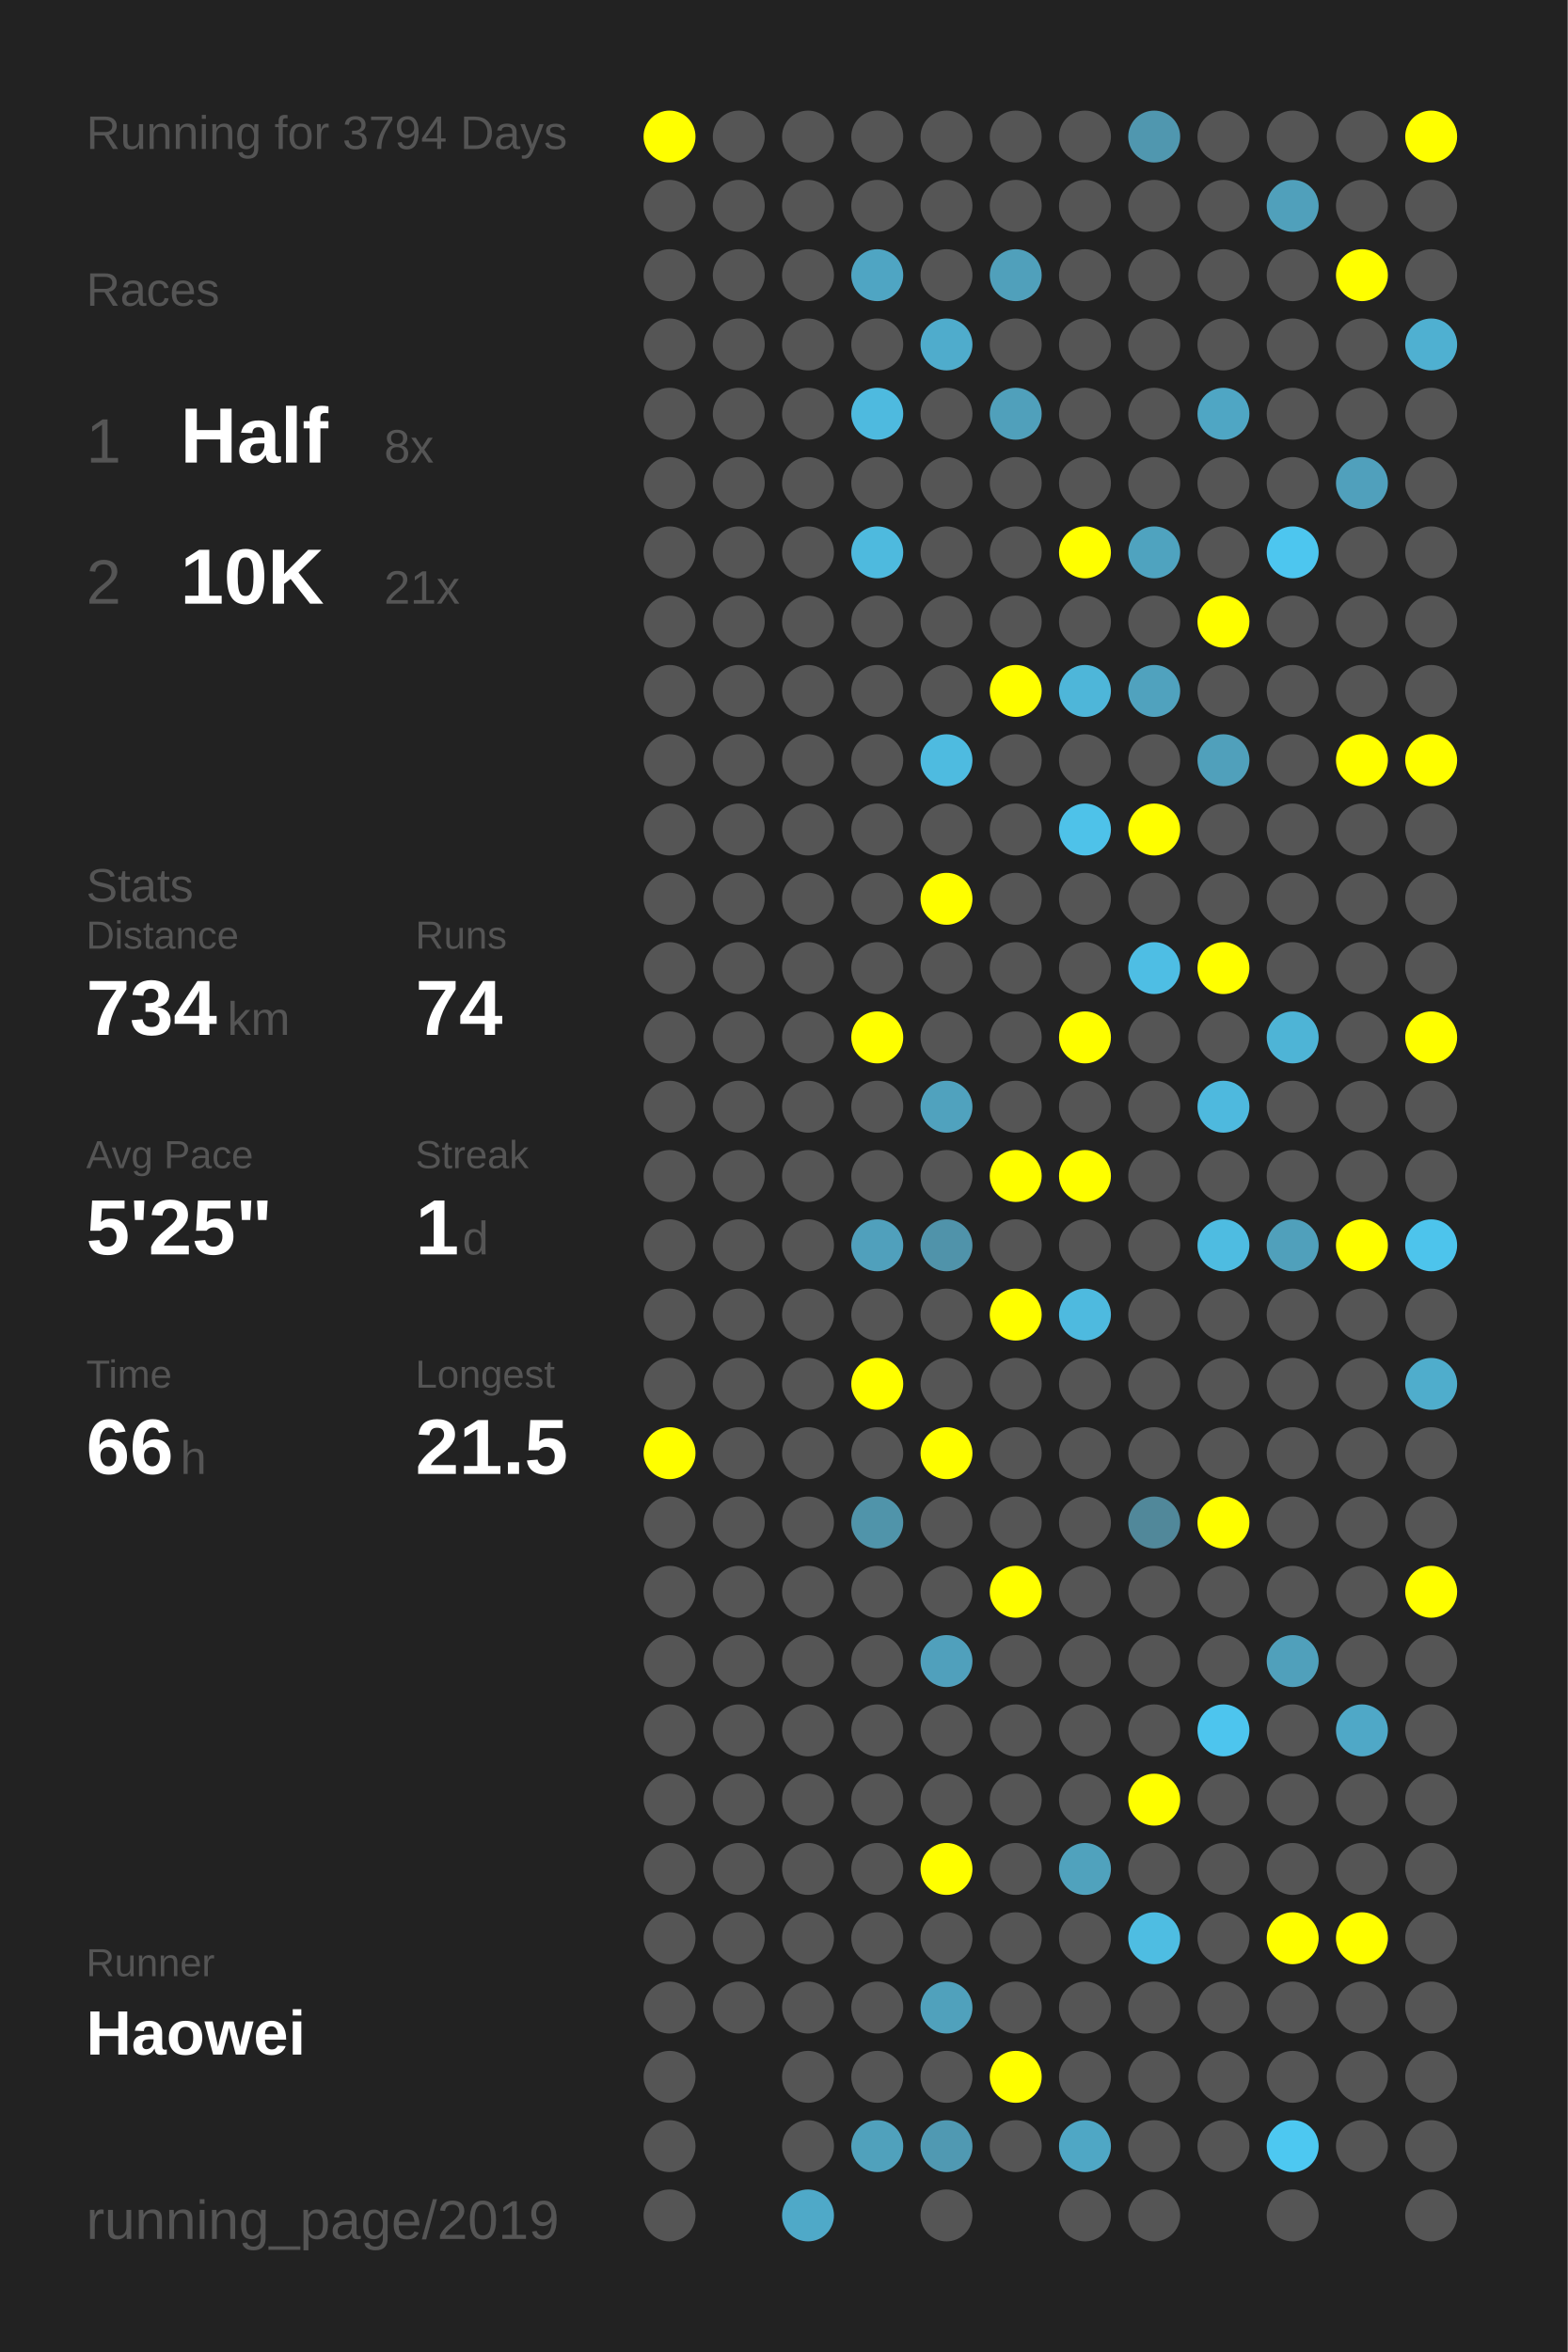
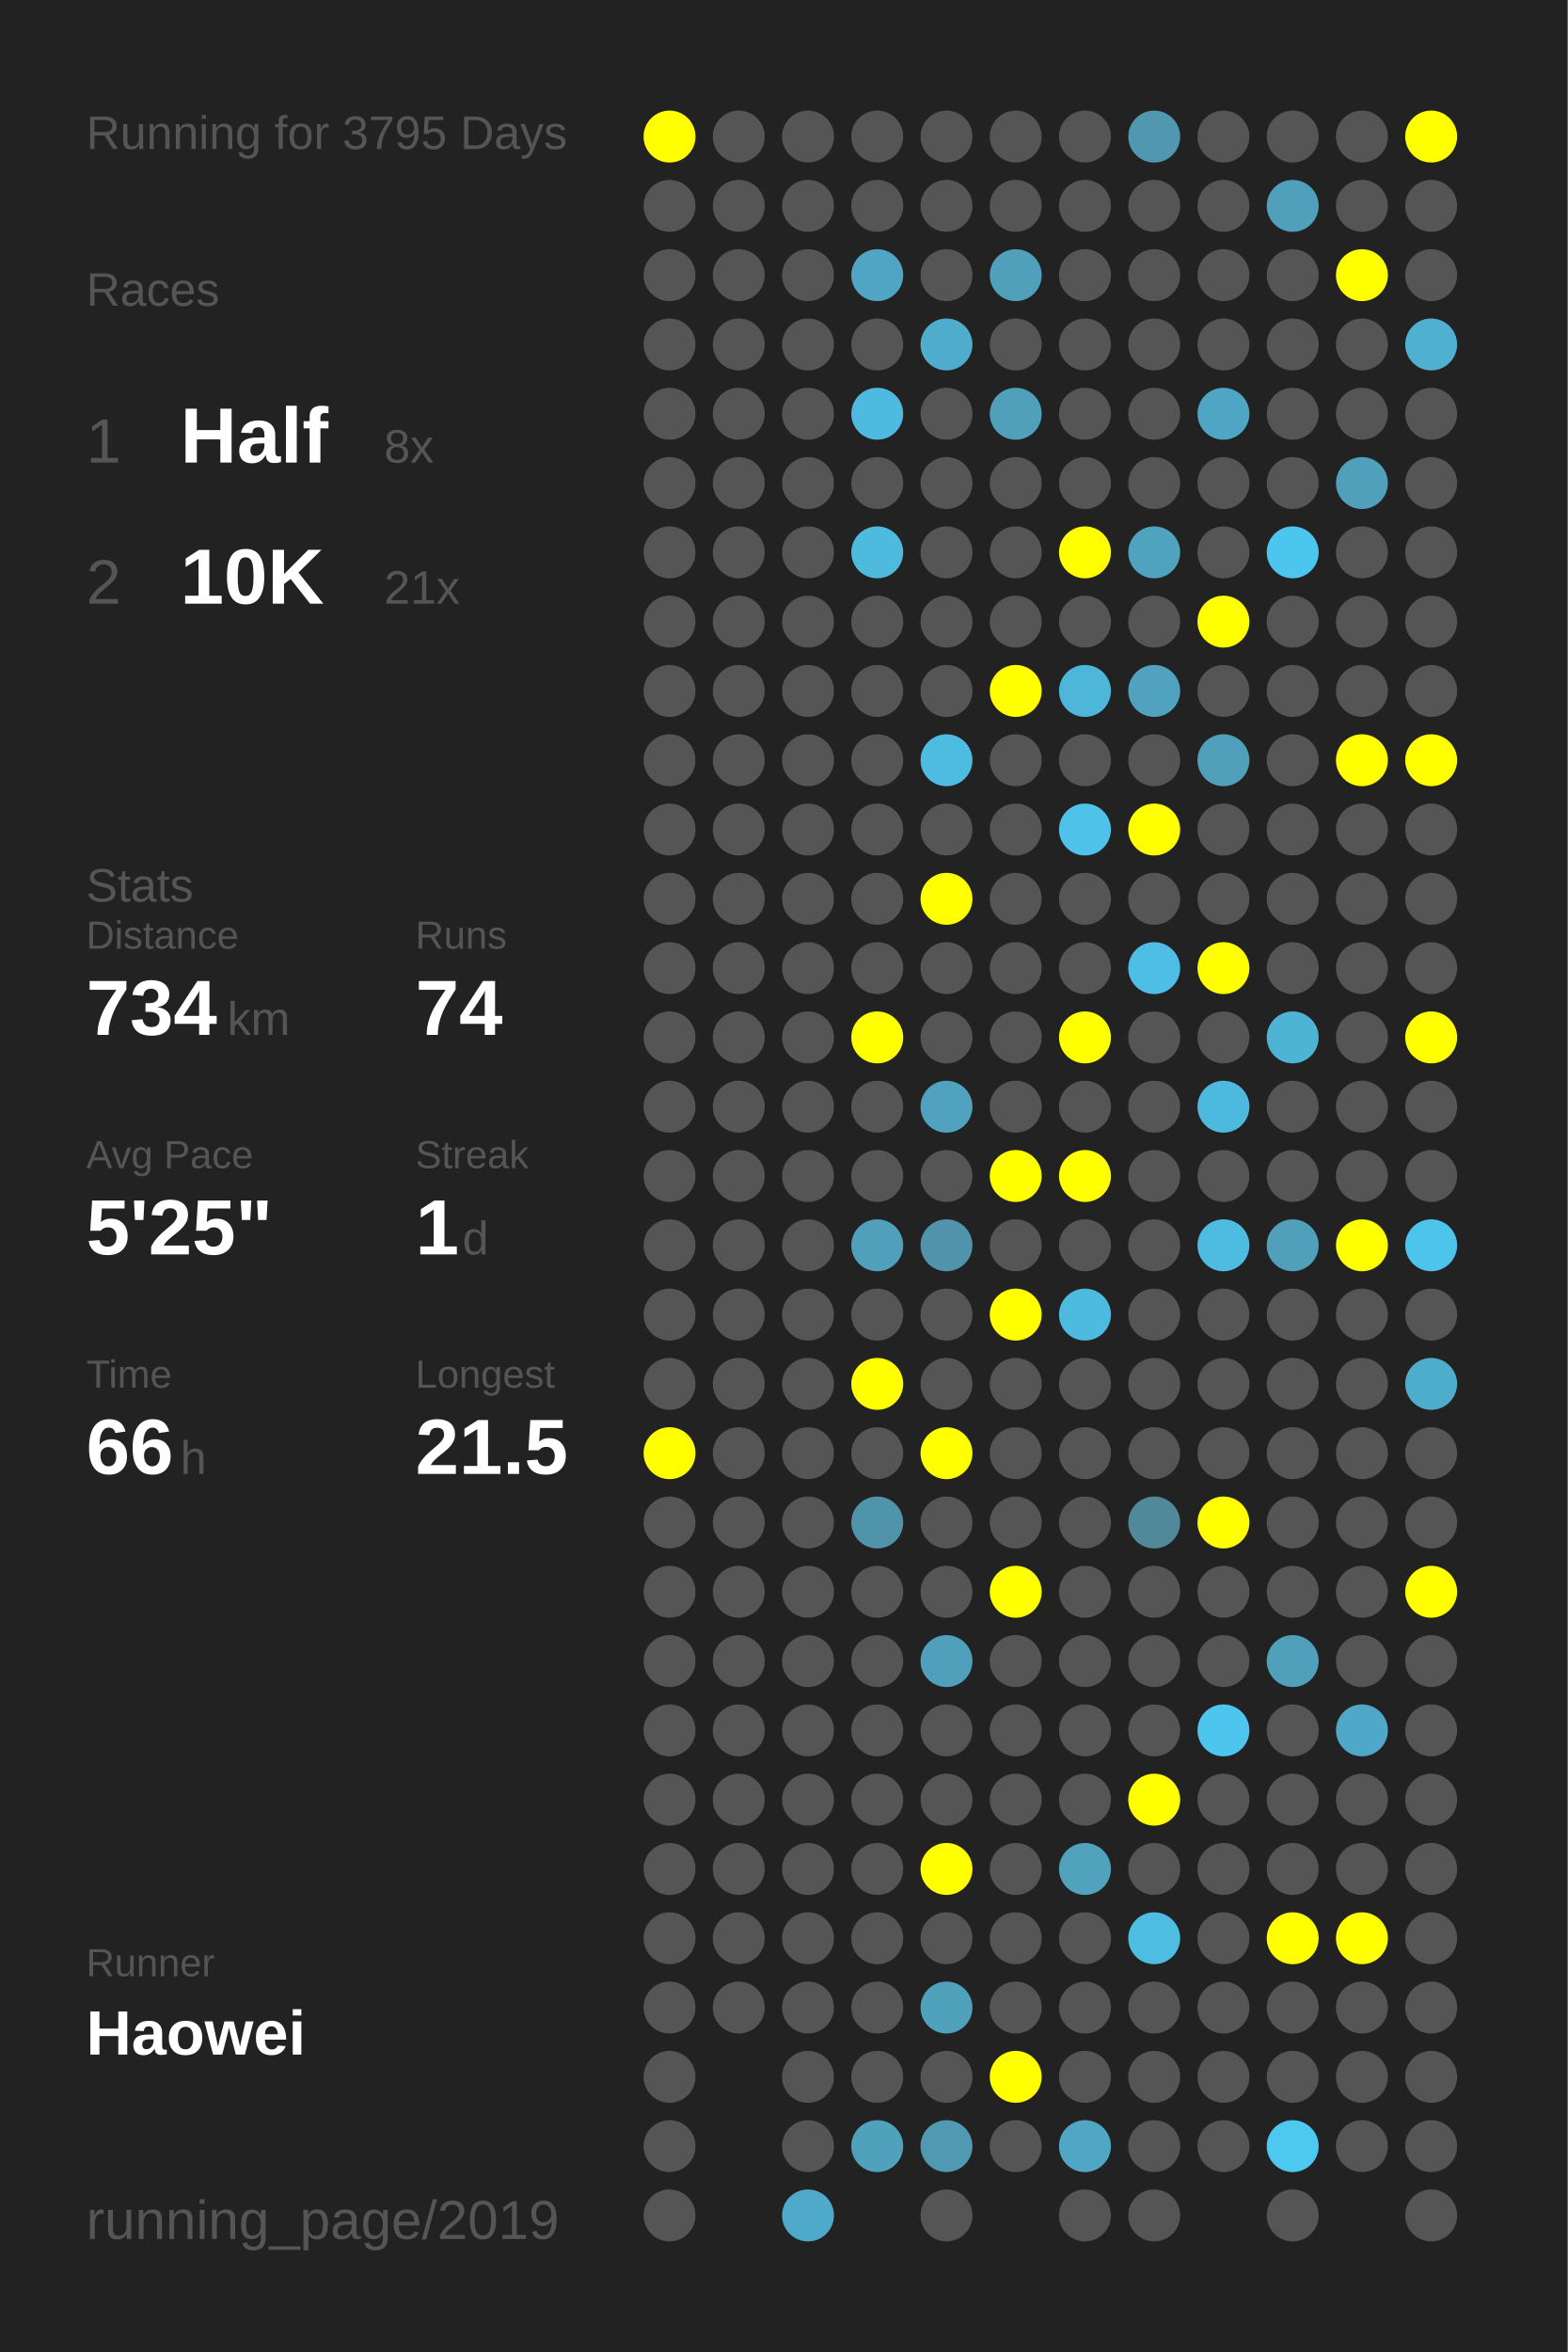
<svg xmlns="http://www.w3.org/2000/svg" baseProfile="full" height="300mm" version="1.1" viewBox="0,0,200,300" width="200mm">
  <defs />
  <rect fill="#222222" height="300" width="200" x="0" y="0" />
-   <text fill="#555555" style="font-size:6px; font-family:Arial;" x="11" y="19">Running for 3794 Days</text>
+   <text fill="#555555" style="font-size:6px; font-family:Arial;" x="11" y="19">Running for 3795 Days</text>
  <text fill="#555555" style="font-size:6px; font-family:Arial;" x="11" y="39">Races</text>
  <text fill="#555555" style="font-size:8px; font-family:Arial;" x="11" y="59">1</text>
  <text fill="#FFFFFF" style="font-size:10px; font-family:Arial; font-weight:bold;" x="23" y="59">Half</text>
  <text fill="#555555" style="font-size:6px; font-family:Arial;" x="49" y="59">8x</text>
  <text fill="#555555" style="font-size:8px; font-family:Arial;" x="11" y="77">2</text>
  <text fill="#FFFFFF" style="font-size:10px; font-family:Arial; font-weight:bold;" x="23" y="77">10K</text>
  <text fill="#555555" style="font-size:6px; font-family:Arial;" x="49" y="77">21x</text>
  <text fill="#555555" style="font-size:6px; font-family:Arial;" x="11" y="115">Stats</text>
  <text fill="#555555" style="font-size:5px; font-family:Arial;" x="11" y="121">Distance</text>
  <text fill="#FFFFFF" style="font-size:10px; font-family:Arial; font-weight:bold;" x="11" y="132">734</text>
  <text fill="#555555" style="font-size:6px; font-family:Arial;" x="29" y="132">km</text>
  <text fill="#555555" style="font-size:5px; font-family:Arial;" x="53" y="121">Runs</text>
  <text fill="#FFFFFF" style="font-size:10px; font-family:Arial; font-weight:bold;" x="53" y="132">74</text>
  <text fill="#555555" style="font-size:5px; font-family:Arial;" x="11" y="149">Avg Pace</text>
  <text fill="#FFFFFF" style="font-size:10px; font-family:Arial; font-weight:bold;" x="11" y="160">5'25"</text>
  <text fill="#555555" style="font-size:5px; font-family:Arial;" x="53" y="149">Streak</text>
  <text fill="#FFFFFF" style="font-size:10px; font-family:Arial; font-weight:bold;" x="53" y="160">1</text>
  <text fill="#555555" style="font-size:6px; font-family:Arial;" x="59" y="160">d</text>
  <text fill="#555555" style="font-size:5px; font-family:Arial;" x="11" y="177">Time</text>
  <text fill="#FFFFFF" style="font-size:10px; font-family:Arial; font-weight:bold;" x="11" y="188">66</text>
  <text fill="#555555" style="font-size:6px; font-family:Arial;" x="23" y="188">h</text>
  <text fill="#555555" style="font-size:5px; font-family:Arial;" x="53" y="177">Longest</text>
  <text fill="#FFFFFF" style="font-size:10px; font-family:Arial; font-weight:bold;" x="53" y="188">21.5</text>
  <text fill="#555555" style="font-size:5px; font-family:Arial;" x="11" y="252.065">Runner</text>
  <text fill="#FFFFFF" style="font-size:8px; font-family:Arial; font-weight:bold;" x="11" y="262.065">Haowei</text>
  <text fill="#555555" style="font-size:7px; font-family:Arial;" x="11" y="285.581">running_page/2019</text>
  <circle cx="85.417" cy="17.419" fill="#FFFF00" r="3.312" />
  <circle cx="85.417" cy="26.258" fill="#555555" r="3.312" />
  <circle cx="85.417" cy="35.097" fill="#555555" r="3.312" />
  <circle cx="85.417" cy="43.935" fill="#555555" r="3.312" />
  <circle cx="85.417" cy="52.774" fill="#555555" r="3.312" />
  <circle cx="85.417" cy="61.613" fill="#555555" r="3.312" />
  <circle cx="85.417" cy="70.452" fill="#555555" r="3.312" />
  <circle cx="85.417" cy="79.29" fill="#555555" r="3.312" />
  <circle cx="85.417" cy="88.129" fill="#555555" r="3.312" />
  <circle cx="85.417" cy="96.968" fill="#555555" r="3.312" />
  <circle cx="85.417" cy="105.806" fill="#555555" r="3.312" />
  <circle cx="85.417" cy="114.645" fill="#555555" r="3.312" />
  <circle cx="85.417" cy="123.484" fill="#555555" r="3.312" />
  <circle cx="85.417" cy="132.323" fill="#555555" r="3.312" />
  <circle cx="85.417" cy="141.161" fill="#555555" r="3.312" />
  <circle cx="85.417" cy="150" fill="#555555" r="3.312" />
  <circle cx="85.417" cy="158.839" fill="#555555" r="3.312" />
  <circle cx="85.417" cy="167.677" fill="#555555" r="3.312" />
  <circle cx="85.417" cy="176.516" fill="#555555" r="3.312" />
  <circle cx="85.417" cy="185.355" fill="#FFFF00" r="3.312" />
  <circle cx="85.417" cy="194.194" fill="#555555" r="3.312" />
  <circle cx="85.417" cy="203.032" fill="#555555" r="3.312" />
  <circle cx="85.417" cy="211.871" fill="#555555" r="3.312" />
  <circle cx="85.417" cy="220.71" fill="#555555" r="3.312" />
  <circle cx="85.417" cy="229.548" fill="#555555" r="3.312" />
  <circle cx="85.417" cy="238.387" fill="#555555" r="3.312" />
  <circle cx="85.417" cy="247.226" fill="#555555" r="3.312" />
  <circle cx="85.417" cy="256.065" fill="#555555" r="3.312" />
  <circle cx="85.417" cy="264.903" fill="#555555" r="3.312" />
  <circle cx="85.417" cy="273.742" fill="#555555" r="3.312" />
  <circle cx="85.417" cy="282.581" fill="#555555" r="3.312" />
  <circle cx="94.25" cy="17.419" fill="#555555" r="3.312" />
  <circle cx="94.25" cy="26.258" fill="#555555" r="3.312" />
  <circle cx="94.25" cy="35.097" fill="#555555" r="3.312" />
  <circle cx="94.25" cy="43.935" fill="#555555" r="3.312" />
  <circle cx="94.25" cy="52.774" fill="#555555" r="3.312" />
  <circle cx="94.25" cy="61.613" fill="#555555" r="3.312" />
  <circle cx="94.25" cy="70.452" fill="#555555" r="3.312" />
  <circle cx="94.25" cy="79.29" fill="#555555" r="3.312" />
  <circle cx="94.25" cy="88.129" fill="#555555" r="3.312" />
  <circle cx="94.25" cy="96.968" fill="#555555" r="3.312" />
  <circle cx="94.25" cy="105.806" fill="#555555" r="3.312" />
  <circle cx="94.25" cy="114.645" fill="#555555" r="3.312" />
  <circle cx="94.25" cy="123.484" fill="#555555" r="3.312" />
  <circle cx="94.25" cy="132.323" fill="#555555" r="3.312" />
  <circle cx="94.25" cy="141.161" fill="#555555" r="3.312" />
  <circle cx="94.25" cy="150" fill="#555555" r="3.312" />
  <circle cx="94.25" cy="158.839" fill="#555555" r="3.312" />
  <circle cx="94.25" cy="167.677" fill="#555555" r="3.312" />
  <circle cx="94.25" cy="176.516" fill="#555555" r="3.312" />
  <circle cx="94.25" cy="185.355" fill="#555555" r="3.312" />
  <circle cx="94.25" cy="194.194" fill="#555555" r="3.312" />
  <circle cx="94.25" cy="203.032" fill="#555555" r="3.312" />
  <circle cx="94.25" cy="211.871" fill="#555555" r="3.312" />
  <circle cx="94.25" cy="220.71" fill="#555555" r="3.312" />
  <circle cx="94.25" cy="229.548" fill="#555555" r="3.312" />
  <circle cx="94.25" cy="238.387" fill="#555555" r="3.312" />
  <circle cx="94.25" cy="247.226" fill="#555555" r="3.312" />
  <circle cx="94.25" cy="256.065" fill="#555555" r="3.312" />
  <circle cx="103.083" cy="17.419" fill="#555555" r="3.312" />
  <circle cx="103.083" cy="26.258" fill="#555555" r="3.312" />
  <circle cx="103.083" cy="35.097" fill="#555555" r="3.312" />
  <circle cx="103.083" cy="43.935" fill="#555555" r="3.312" />
  <circle cx="103.083" cy="52.774" fill="#555555" r="3.312" />
  <circle cx="103.083" cy="61.613" fill="#555555" r="3.312" />
  <circle cx="103.083" cy="70.452" fill="#555555" r="3.312" />
  <circle cx="103.083" cy="79.29" fill="#555555" r="3.312" />
  <circle cx="103.083" cy="88.129" fill="#555555" r="3.312" />
  <circle cx="103.083" cy="96.968" fill="#555555" r="3.312" />
  <circle cx="103.083" cy="105.806" fill="#555555" r="3.312" />
  <circle cx="103.083" cy="114.645" fill="#555555" r="3.312" />
  <circle cx="103.083" cy="123.484" fill="#555555" r="3.312" />
  <circle cx="103.083" cy="132.323" fill="#555555" r="3.312" />
  <circle cx="103.083" cy="141.161" fill="#555555" r="3.312" />
  <circle cx="103.083" cy="150" fill="#555555" r="3.312" />
  <circle cx="103.083" cy="158.839" fill="#555555" r="3.312" />
  <circle cx="103.083" cy="167.677" fill="#555555" r="3.312" />
  <circle cx="103.083" cy="176.516" fill="#555555" r="3.312" />
  <circle cx="103.083" cy="185.355" fill="#555555" r="3.312" />
  <circle cx="103.083" cy="194.194" fill="#555555" r="3.312" />
  <circle cx="103.083" cy="203.032" fill="#555555" r="3.312" />
  <circle cx="103.083" cy="211.871" fill="#555555" r="3.312" />
  <circle cx="103.083" cy="220.71" fill="#555555" r="3.312" />
  <circle cx="103.083" cy="229.548" fill="#555555" r="3.312" />
  <circle cx="103.083" cy="238.387" fill="#555555" r="3.312" />
  <circle cx="103.083" cy="247.226" fill="#555555" r="3.312" />
  <circle cx="103.083" cy="256.065" fill="#555555" r="3.312" />
  <circle cx="103.083" cy="264.903" fill="#555555" r="3.312" />
  <circle cx="103.083" cy="273.742" fill="#555555" r="3.312" />
  <circle cx="103.083" cy="282.581" fill="#4fa9c8" r="3.312" />
  <circle cx="111.917" cy="17.419" fill="#555555" r="3.312" />
  <circle cx="111.917" cy="26.258" fill="#555555" r="3.312" />
  <circle cx="111.917" cy="35.097" fill="#4fa5c3" r="3.312" />
  <circle cx="111.917" cy="43.935" fill="#555555" r="3.312" />
  <circle cx="111.917" cy="52.774" fill="#4ebadf" r="3.312" />
  <circle cx="111.917" cy="61.613" fill="#555555" r="3.312" />
  <circle cx="111.917" cy="70.452" fill="#4ebade" r="3.312" />
  <circle cx="111.917" cy="79.29" fill="#555555" r="3.312" />
  <circle cx="111.917" cy="88.129" fill="#555555" r="3.312" />
  <circle cx="111.917" cy="96.968" fill="#555555" r="3.312" />
  <circle cx="111.917" cy="105.806" fill="#555555" r="3.312" />
  <circle cx="111.917" cy="114.645" fill="#555555" r="3.312" />
  <circle cx="111.917" cy="123.484" fill="#555555" r="3.312" />
  <circle cx="111.917" cy="132.323" fill="#FFFF00" r="3.312" />
  <circle cx="111.917" cy="141.161" fill="#555555" r="3.312" />
  <circle cx="111.917" cy="150" fill="#555555" r="3.312" />
  <circle cx="111.917" cy="158.839" fill="#50a0bc" r="3.312" />
  <circle cx="111.917" cy="167.677" fill="#555555" r="3.312" />
  <circle cx="111.917" cy="176.516" fill="#FFFF00" r="3.312" />
  <circle cx="111.917" cy="185.355" fill="#555555" r="3.312" />
  <circle cx="111.917" cy="194.194" fill="#5094aa" r="3.312" />
  <circle cx="111.917" cy="203.032" fill="#555555" r="3.312" />
  <circle cx="111.917" cy="211.871" fill="#555555" r="3.312" />
  <circle cx="111.917" cy="220.71" fill="#555555" r="3.312" />
  <circle cx="111.917" cy="229.548" fill="#555555" r="3.312" />
  <circle cx="111.917" cy="238.387" fill="#555555" r="3.312" />
  <circle cx="111.917" cy="247.226" fill="#555555" r="3.312" />
  <circle cx="111.917" cy="256.065" fill="#555555" r="3.312" />
  <circle cx="111.917" cy="264.903" fill="#555555" r="3.312" />
  <circle cx="111.917" cy="273.742" fill="#50a1bc" r="3.312" />
  <circle cx="120.75" cy="17.419" fill="#555555" r="3.312" />
  <circle cx="120.75" cy="26.258" fill="#555555" r="3.312" />
  <circle cx="120.75" cy="35.097" fill="#555555" r="3.312" />
  <circle cx="120.75" cy="43.935" fill="#4faccc" r="3.312" />
  <circle cx="120.75" cy="52.774" fill="#555555" r="3.312" />
  <circle cx="120.75" cy="61.613" fill="#555555" r="3.312" />
  <circle cx="120.75" cy="70.452" fill="#555555" r="3.312" />
  <circle cx="120.75" cy="79.29" fill="#555555" r="3.312" />
  <circle cx="120.75" cy="88.129" fill="#555555" r="3.312" />
  <circle cx="120.75" cy="96.968" fill="#4ebbe0" r="3.312" />
  <circle cx="120.75" cy="105.806" fill="#555555" r="3.312" />
  <circle cx="120.75" cy="114.645" fill="#FFFF00" r="3.312" />
  <circle cx="120.75" cy="123.484" fill="#555555" r="3.312" />
  <circle cx="120.75" cy="132.323" fill="#555555" r="3.312" />
  <circle cx="120.75" cy="141.161" fill="#50a2be" r="3.312" />
  <circle cx="120.75" cy="150" fill="#555555" r="3.312" />
  <circle cx="120.75" cy="158.839" fill="#5093aa" r="3.312" />
  <circle cx="120.75" cy="167.677" fill="#555555" r="3.312" />
  <circle cx="120.75" cy="176.516" fill="#555555" r="3.312" />
  <circle cx="120.75" cy="185.355" fill="#FFFF00" r="3.312" />
  <circle cx="120.75" cy="194.194" fill="#555555" r="3.312" />
  <circle cx="120.75" cy="203.032" fill="#555555" r="3.312" />
  <circle cx="120.75" cy="211.871" fill="#50a0bc" r="3.312" />
  <circle cx="120.75" cy="220.71" fill="#555555" r="3.312" />
  <circle cx="120.75" cy="229.548" fill="#555555" r="3.312" />
  <circle cx="120.75" cy="238.387" fill="#FFFF00" r="3.312" />
  <circle cx="120.75" cy="247.226" fill="#555555" r="3.312" />
  <circle cx="120.75" cy="256.065" fill="#50a1bc" r="3.312" />
  <circle cx="120.75" cy="264.903" fill="#555555" r="3.312" />
  <circle cx="120.75" cy="273.742" fill="#5099b2" r="3.312" />
  <circle cx="120.75" cy="282.581" fill="#555555" r="3.312" />
  <circle cx="129.583" cy="17.419" fill="#555555" r="3.312" />
  <circle cx="129.583" cy="26.258" fill="#555555" r="3.312" />
  <circle cx="129.583" cy="35.097" fill="#50a0bb" r="3.312" />
  <circle cx="129.583" cy="43.935" fill="#555555" r="3.312" />
  <circle cx="129.583" cy="52.774" fill="#50a0bb" r="3.312" />
  <circle cx="129.583" cy="61.613" fill="#555555" r="3.312" />
  <circle cx="129.583" cy="70.452" fill="#555555" r="3.312" />
  <circle cx="129.583" cy="79.29" fill="#555555" r="3.312" />
  <circle cx="129.583" cy="88.129" fill="#FFFF00" r="3.312" />
  <circle cx="129.583" cy="96.968" fill="#555555" r="3.312" />
  <circle cx="129.583" cy="105.806" fill="#555555" r="3.312" />
  <circle cx="129.583" cy="114.645" fill="#555555" r="3.312" />
  <circle cx="129.583" cy="123.484" fill="#555555" r="3.312" />
  <circle cx="129.583" cy="132.323" fill="#555555" r="3.312" />
  <circle cx="129.583" cy="141.161" fill="#555555" r="3.312" />
  <circle cx="129.583" cy="150" fill="#FFFF00" r="3.312" />
  <circle cx="129.583" cy="158.839" fill="#555555" r="3.312" />
  <circle cx="129.583" cy="167.677" fill="#FFFF00" r="3.312" />
  <circle cx="129.583" cy="176.516" fill="#555555" r="3.312" />
  <circle cx="129.583" cy="185.355" fill="#555555" r="3.312" />
  <circle cx="129.583" cy="194.194" fill="#555555" r="3.312" />
  <circle cx="129.583" cy="203.032" fill="#FFFF00" r="3.312" />
  <circle cx="129.583" cy="211.871" fill="#555555" r="3.312" />
  <circle cx="129.583" cy="220.71" fill="#555555" r="3.312" />
  <circle cx="129.583" cy="229.548" fill="#555555" r="3.312" />
  <circle cx="129.583" cy="238.387" fill="#555555" r="3.312" />
  <circle cx="129.583" cy="247.226" fill="#555555" r="3.312" />
  <circle cx="129.583" cy="256.065" fill="#555555" r="3.312" />
  <circle cx="129.583" cy="264.903" fill="#FFFF00" r="3.312" />
  <circle cx="129.583" cy="273.742" fill="#555555" r="3.312" />
  <circle cx="138.417" cy="17.419" fill="#555555" r="3.312" />
  <circle cx="138.417" cy="26.258" fill="#555555" r="3.312" />
  <circle cx="138.417" cy="35.097" fill="#555555" r="3.312" />
  <circle cx="138.417" cy="43.935" fill="#555555" r="3.312" />
  <circle cx="138.417" cy="52.774" fill="#555555" r="3.312" />
  <circle cx="138.417" cy="61.613" fill="#555555" r="3.312" />
  <circle cx="138.417" cy="70.452" fill="#FFFF00" r="3.312" />
  <circle cx="138.417" cy="79.29" fill="#555555" r="3.312" />
  <circle cx="138.417" cy="88.129" fill="#4eb6d9" r="3.312" />
  <circle cx="138.417" cy="96.968" fill="#555555" r="3.312" />
  <circle cx="138.417" cy="105.806" fill="#4ec2e9" r="3.312" />
  <circle cx="138.417" cy="114.645" fill="#555555" r="3.312" />
  <circle cx="138.417" cy="123.484" fill="#555555" r="3.312" />
  <circle cx="138.417" cy="132.323" fill="#FFFF00" r="3.312" />
  <circle cx="138.417" cy="141.161" fill="#555555" r="3.312" />
  <circle cx="138.417" cy="150" fill="#FFFF00" r="3.312" />
  <circle cx="138.417" cy="158.839" fill="#555555" r="3.312" />
  <circle cx="138.417" cy="167.677" fill="#4ebadf" r="3.312" />
  <circle cx="138.417" cy="176.516" fill="#555555" r="3.312" />
  <circle cx="138.417" cy="185.355" fill="#555555" r="3.312" />
  <circle cx="138.417" cy="194.194" fill="#555555" r="3.312" />
  <circle cx="138.417" cy="203.032" fill="#555555" r="3.312" />
  <circle cx="138.417" cy="211.871" fill="#555555" r="3.312" />
  <circle cx="138.417" cy="220.71" fill="#555555" r="3.312" />
  <circle cx="138.417" cy="229.548" fill="#555555" r="3.312" />
  <circle cx="138.417" cy="238.387" fill="#50a2bd" r="3.312" />
  <circle cx="138.417" cy="247.226" fill="#555555" r="3.312" />
  <circle cx="138.417" cy="256.065" fill="#555555" r="3.312" />
  <circle cx="138.417" cy="264.903" fill="#555555" r="3.312" />
  <circle cx="138.417" cy="273.742" fill="#4fa7c5" r="3.312" />
  <circle cx="138.417" cy="282.581" fill="#555555" r="3.312" />
  <circle cx="147.25" cy="17.419" fill="#5097af" r="3.312" />
  <circle cx="147.25" cy="26.258" fill="#555555" r="3.312" />
  <circle cx="147.25" cy="35.097" fill="#555555" r="3.312" />
  <circle cx="147.25" cy="43.935" fill="#555555" r="3.312" />
  <circle cx="147.25" cy="52.774" fill="#555555" r="3.312" />
  <circle cx="147.25" cy="61.613" fill="#555555" r="3.312" />
  <circle cx="147.25" cy="70.452" fill="#4fa3bf" r="3.312" />
  <circle cx="147.25" cy="79.29" fill="#555555" r="3.312" />
  <circle cx="147.25" cy="88.129" fill="#50a2be" r="3.312" />
  <circle cx="147.25" cy="96.968" fill="#555555" r="3.312" />
  <circle cx="147.25" cy="105.806" fill="#FFFF00" r="3.312" />
  <circle cx="147.25" cy="114.645" fill="#555555" r="3.312" />
  <circle cx="147.25" cy="123.484" fill="#4ebee4" r="3.312" />
  <circle cx="147.25" cy="132.323" fill="#555555" r="3.312" />
  <circle cx="147.25" cy="141.161" fill="#555555" r="3.312" />
  <circle cx="147.25" cy="150" fill="#555555" r="3.312" />
  <circle cx="147.25" cy="158.839" fill="#555555" r="3.312" />
  <circle cx="147.25" cy="167.677" fill="#555555" r="3.312" />
  <circle cx="147.25" cy="176.516" fill="#555555" r="3.312" />
  <circle cx="147.25" cy="185.355" fill="#555555" r="3.312" />
  <circle cx="147.25" cy="194.194" fill="#51889a" r="3.312" />
  <circle cx="147.25" cy="203.032" fill="#555555" r="3.312" />
  <circle cx="147.25" cy="211.871" fill="#555555" r="3.312" />
  <circle cx="147.25" cy="220.71" fill="#555555" r="3.312" />
  <circle cx="147.25" cy="229.548" fill="#FFFF00" r="3.312" />
  <circle cx="147.25" cy="238.387" fill="#555555" r="3.312" />
  <circle cx="147.25" cy="247.226" fill="#4ebde2" r="3.312" />
  <circle cx="147.25" cy="256.065" fill="#555555" r="3.312" />
  <circle cx="147.25" cy="264.903" fill="#555555" r="3.312" />
  <circle cx="147.25" cy="273.742" fill="#555555" r="3.312" />
  <circle cx="147.25" cy="282.581" fill="#555555" r="3.312" />
  <circle cx="156.083" cy="17.419" fill="#555555" r="3.312" />
  <circle cx="156.083" cy="26.258" fill="#555555" r="3.312" />
  <circle cx="156.083" cy="35.097" fill="#555555" r="3.312" />
  <circle cx="156.083" cy="43.935" fill="#555555" r="3.312" />
  <circle cx="156.083" cy="52.774" fill="#4fa6c4" r="3.312" />
  <circle cx="156.083" cy="61.613" fill="#555555" r="3.312" />
  <circle cx="156.083" cy="70.452" fill="#555555" r="3.312" />
  <circle cx="156.083" cy="79.29" fill="#FFFF00" r="3.312" />
  <circle cx="156.083" cy="88.129" fill="#555555" r="3.312" />
  <circle cx="156.083" cy="96.968" fill="#50a0bb" r="3.312" />
  <circle cx="156.083" cy="105.806" fill="#555555" r="3.312" />
  <circle cx="156.083" cy="114.645" fill="#555555" r="3.312" />
  <circle cx="156.083" cy="123.484" fill="#FFFF00" r="3.312" />
  <circle cx="156.083" cy="132.323" fill="#555555" r="3.312" />
  <circle cx="156.083" cy="141.161" fill="#4eb9de" r="3.312" />
  <circle cx="156.083" cy="150" fill="#555555" r="3.312" />
  <circle cx="156.083" cy="158.839" fill="#4ebce1" r="3.312" />
  <circle cx="156.083" cy="167.677" fill="#555555" r="3.312" />
  <circle cx="156.083" cy="176.516" fill="#555555" r="3.312" />
  <circle cx="156.083" cy="185.355" fill="#555555" r="3.312" />
  <circle cx="156.083" cy="194.194" fill="#FFFF00" r="3.312" />
  <circle cx="156.083" cy="203.032" fill="#555555" r="3.312" />
  <circle cx="156.083" cy="211.871" fill="#555555" r="3.312" />
  <circle cx="156.083" cy="220.71" fill="#4dc5ee" r="3.312" />
  <circle cx="156.083" cy="229.548" fill="#555555" r="3.312" />
  <circle cx="156.083" cy="238.387" fill="#555555" r="3.312" />
  <circle cx="156.083" cy="247.226" fill="#555555" r="3.312" />
  <circle cx="156.083" cy="256.065" fill="#555555" r="3.312" />
  <circle cx="156.083" cy="264.903" fill="#555555" r="3.312" />
  <circle cx="156.083" cy="273.742" fill="#555555" r="3.312" />
  <circle cx="164.917" cy="17.419" fill="#555555" r="3.312" />
  <circle cx="164.917" cy="26.258" fill="#50a0bb" r="3.312" />
  <circle cx="164.917" cy="35.097" fill="#555555" r="3.312" />
  <circle cx="164.917" cy="43.935" fill="#555555" r="3.312" />
  <circle cx="164.917" cy="52.774" fill="#555555" r="3.312" />
  <circle cx="164.917" cy="61.613" fill="#555555" r="3.312" />
  <circle cx="164.917" cy="70.452" fill="#4dc6ef" r="3.312" />
  <circle cx="164.917" cy="79.29" fill="#555555" r="3.312" />
  <circle cx="164.917" cy="88.129" fill="#555555" r="3.312" />
  <circle cx="164.917" cy="96.968" fill="#555555" r="3.312" />
  <circle cx="164.917" cy="105.806" fill="#555555" r="3.312" />
  <circle cx="164.917" cy="114.645" fill="#555555" r="3.312" />
  <circle cx="164.917" cy="123.484" fill="#555555" r="3.312" />
  <circle cx="164.917" cy="132.323" fill="#4eb4d6" r="3.312" />
  <circle cx="164.917" cy="141.161" fill="#555555" r="3.312" />
  <circle cx="164.917" cy="150" fill="#555555" r="3.312" />
  <circle cx="164.917" cy="158.839" fill="#50a0bb" r="3.312" />
  <circle cx="164.917" cy="167.677" fill="#555555" r="3.312" />
  <circle cx="164.917" cy="176.516" fill="#555555" r="3.312" />
  <circle cx="164.917" cy="185.355" fill="#555555" r="3.312" />
  <circle cx="164.917" cy="194.194" fill="#555555" r="3.312" />
  <circle cx="164.917" cy="203.032" fill="#555555" r="3.312" />
  <circle cx="164.917" cy="211.871" fill="#50a0bb" r="3.312" />
  <circle cx="164.917" cy="220.71" fill="#555555" r="3.312" />
  <circle cx="164.917" cy="229.548" fill="#555555" r="3.312" />
  <circle cx="164.917" cy="238.387" fill="#555555" r="3.312" />
  <circle cx="164.917" cy="247.226" fill="#FFFF00" r="3.312" />
  <circle cx="164.917" cy="256.065" fill="#555555" r="3.312" />
  <circle cx="164.917" cy="264.903" fill="#555555" r="3.312" />
  <circle cx="164.917" cy="273.742" fill="#4dc8f1" r="3.312" />
  <circle cx="164.917" cy="282.581" fill="#555555" r="3.312" />
  <circle cx="173.75" cy="17.419" fill="#555555" r="3.312" />
  <circle cx="173.75" cy="26.258" fill="#555555" r="3.312" />
  <circle cx="173.75" cy="35.097" fill="#FFFF00" r="3.312" />
  <circle cx="173.75" cy="43.935" fill="#555555" r="3.312" />
  <circle cx="173.75" cy="52.774" fill="#555555" r="3.312" />
  <circle cx="173.75" cy="61.613" fill="#50a0bc" r="3.312" />
  <circle cx="173.75" cy="70.452" fill="#555555" r="3.312" />
  <circle cx="173.75" cy="79.29" fill="#555555" r="3.312" />
  <circle cx="173.75" cy="88.129" fill="#555555" r="3.312" />
  <circle cx="173.75" cy="96.968" fill="#FFFF00" r="3.312" />
  <circle cx="173.75" cy="105.806" fill="#555555" r="3.312" />
  <circle cx="173.75" cy="114.645" fill="#555555" r="3.312" />
  <circle cx="173.75" cy="123.484" fill="#555555" r="3.312" />
  <circle cx="173.75" cy="132.323" fill="#555555" r="3.312" />
  <circle cx="173.75" cy="141.161" fill="#555555" r="3.312" />
  <circle cx="173.75" cy="150" fill="#555555" r="3.312" />
  <circle cx="173.75" cy="158.839" fill="#FFFF00" r="3.312" />
  <circle cx="173.75" cy="167.677" fill="#555555" r="3.312" />
  <circle cx="173.75" cy="176.516" fill="#555555" r="3.312" />
  <circle cx="173.75" cy="185.355" fill="#555555" r="3.312" />
  <circle cx="173.75" cy="194.194" fill="#555555" r="3.312" />
  <circle cx="173.75" cy="203.032" fill="#555555" r="3.312" />
  <circle cx="173.75" cy="211.871" fill="#555555" r="3.312" />
  <circle cx="173.75" cy="220.71" fill="#4fa8c7" r="3.312" />
  <circle cx="173.75" cy="229.548" fill="#555555" r="3.312" />
  <circle cx="173.75" cy="238.387" fill="#555555" r="3.312" />
  <circle cx="173.75" cy="247.226" fill="#FFFF00" r="3.312" />
  <circle cx="173.75" cy="256.065" fill="#555555" r="3.312" />
  <circle cx="173.75" cy="264.903" fill="#555555" r="3.312" />
  <circle cx="173.75" cy="273.742" fill="#555555" r="3.312" />
  <circle cx="182.583" cy="17.419" fill="#FFFF00" r="3.312" />
  <circle cx="182.583" cy="26.258" fill="#555555" r="3.312" />
  <circle cx="182.583" cy="35.097" fill="#555555" r="3.312" />
  <circle cx="182.583" cy="43.935" fill="#4fb0d1" r="3.312" />
  <circle cx="182.583" cy="52.774" fill="#555555" r="3.312" />
  <circle cx="182.583" cy="61.613" fill="#555555" r="3.312" />
  <circle cx="182.583" cy="70.452" fill="#555555" r="3.312" />
  <circle cx="182.583" cy="79.29" fill="#555555" r="3.312" />
  <circle cx="182.583" cy="88.129" fill="#555555" r="3.312" />
  <circle cx="182.583" cy="96.968" fill="#FFFF00" r="3.312" />
  <circle cx="182.583" cy="105.806" fill="#555555" r="3.312" />
  <circle cx="182.583" cy="114.645" fill="#555555" r="3.312" />
  <circle cx="182.583" cy="123.484" fill="#555555" r="3.312" />
  <circle cx="182.583" cy="132.323" fill="#FFFF00" r="3.312" />
  <circle cx="182.583" cy="141.161" fill="#555555" r="3.312" />
  <circle cx="182.583" cy="150" fill="#555555" r="3.312" />
  <circle cx="182.583" cy="158.839" fill="#4dc4ec" r="3.312" />
  <circle cx="182.583" cy="167.677" fill="#555555" r="3.312" />
  <circle cx="182.583" cy="176.516" fill="#4fadcc" r="3.312" />
  <circle cx="182.583" cy="185.355" fill="#555555" r="3.312" />
  <circle cx="182.583" cy="194.194" fill="#555555" r="3.312" />
  <circle cx="182.583" cy="203.032" fill="#FFFF00" r="3.312" />
  <circle cx="182.583" cy="211.871" fill="#555555" r="3.312" />
  <circle cx="182.583" cy="220.71" fill="#555555" r="3.312" />
  <circle cx="182.583" cy="229.548" fill="#555555" r="3.312" />
  <circle cx="182.583" cy="238.387" fill="#555555" r="3.312" />
  <circle cx="182.583" cy="247.226" fill="#555555" r="3.312" />
  <circle cx="182.583" cy="256.065" fill="#555555" r="3.312" />
  <circle cx="182.583" cy="264.903" fill="#555555" r="3.312" />
  <circle cx="182.583" cy="273.742" fill="#555555" r="3.312" />
  <circle cx="182.583" cy="282.581" fill="#555555" r="3.312" />
</svg>
